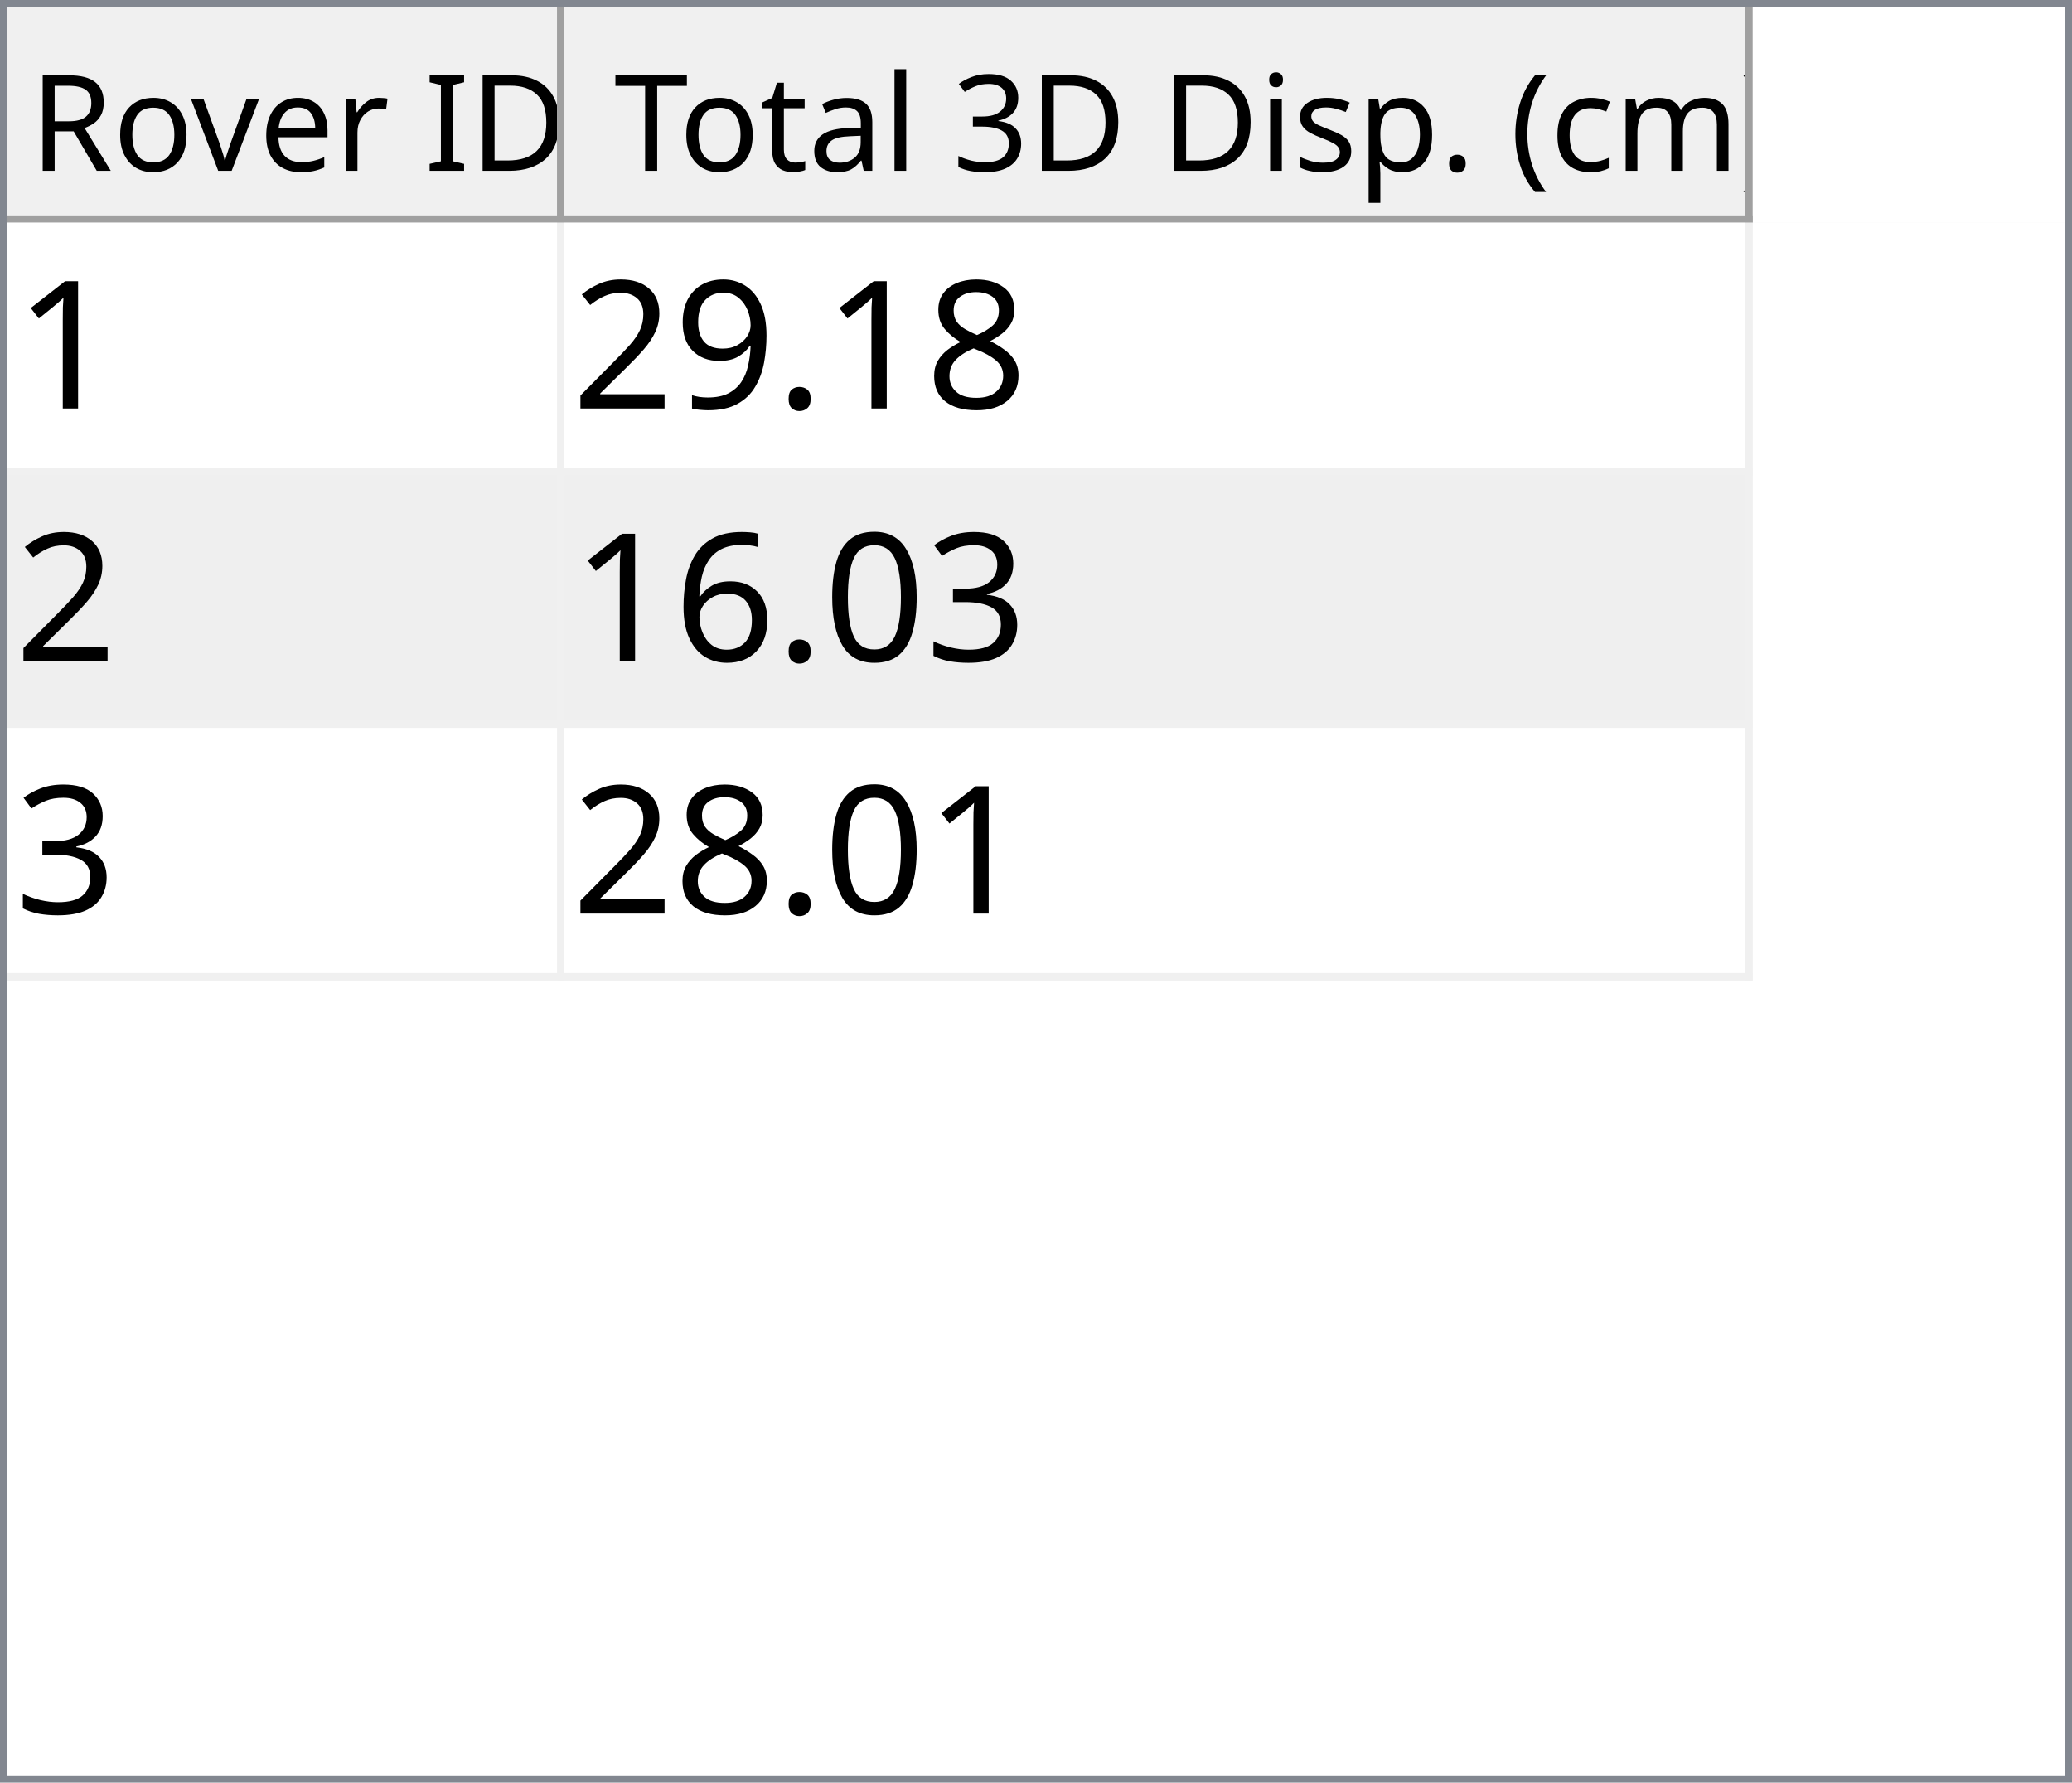
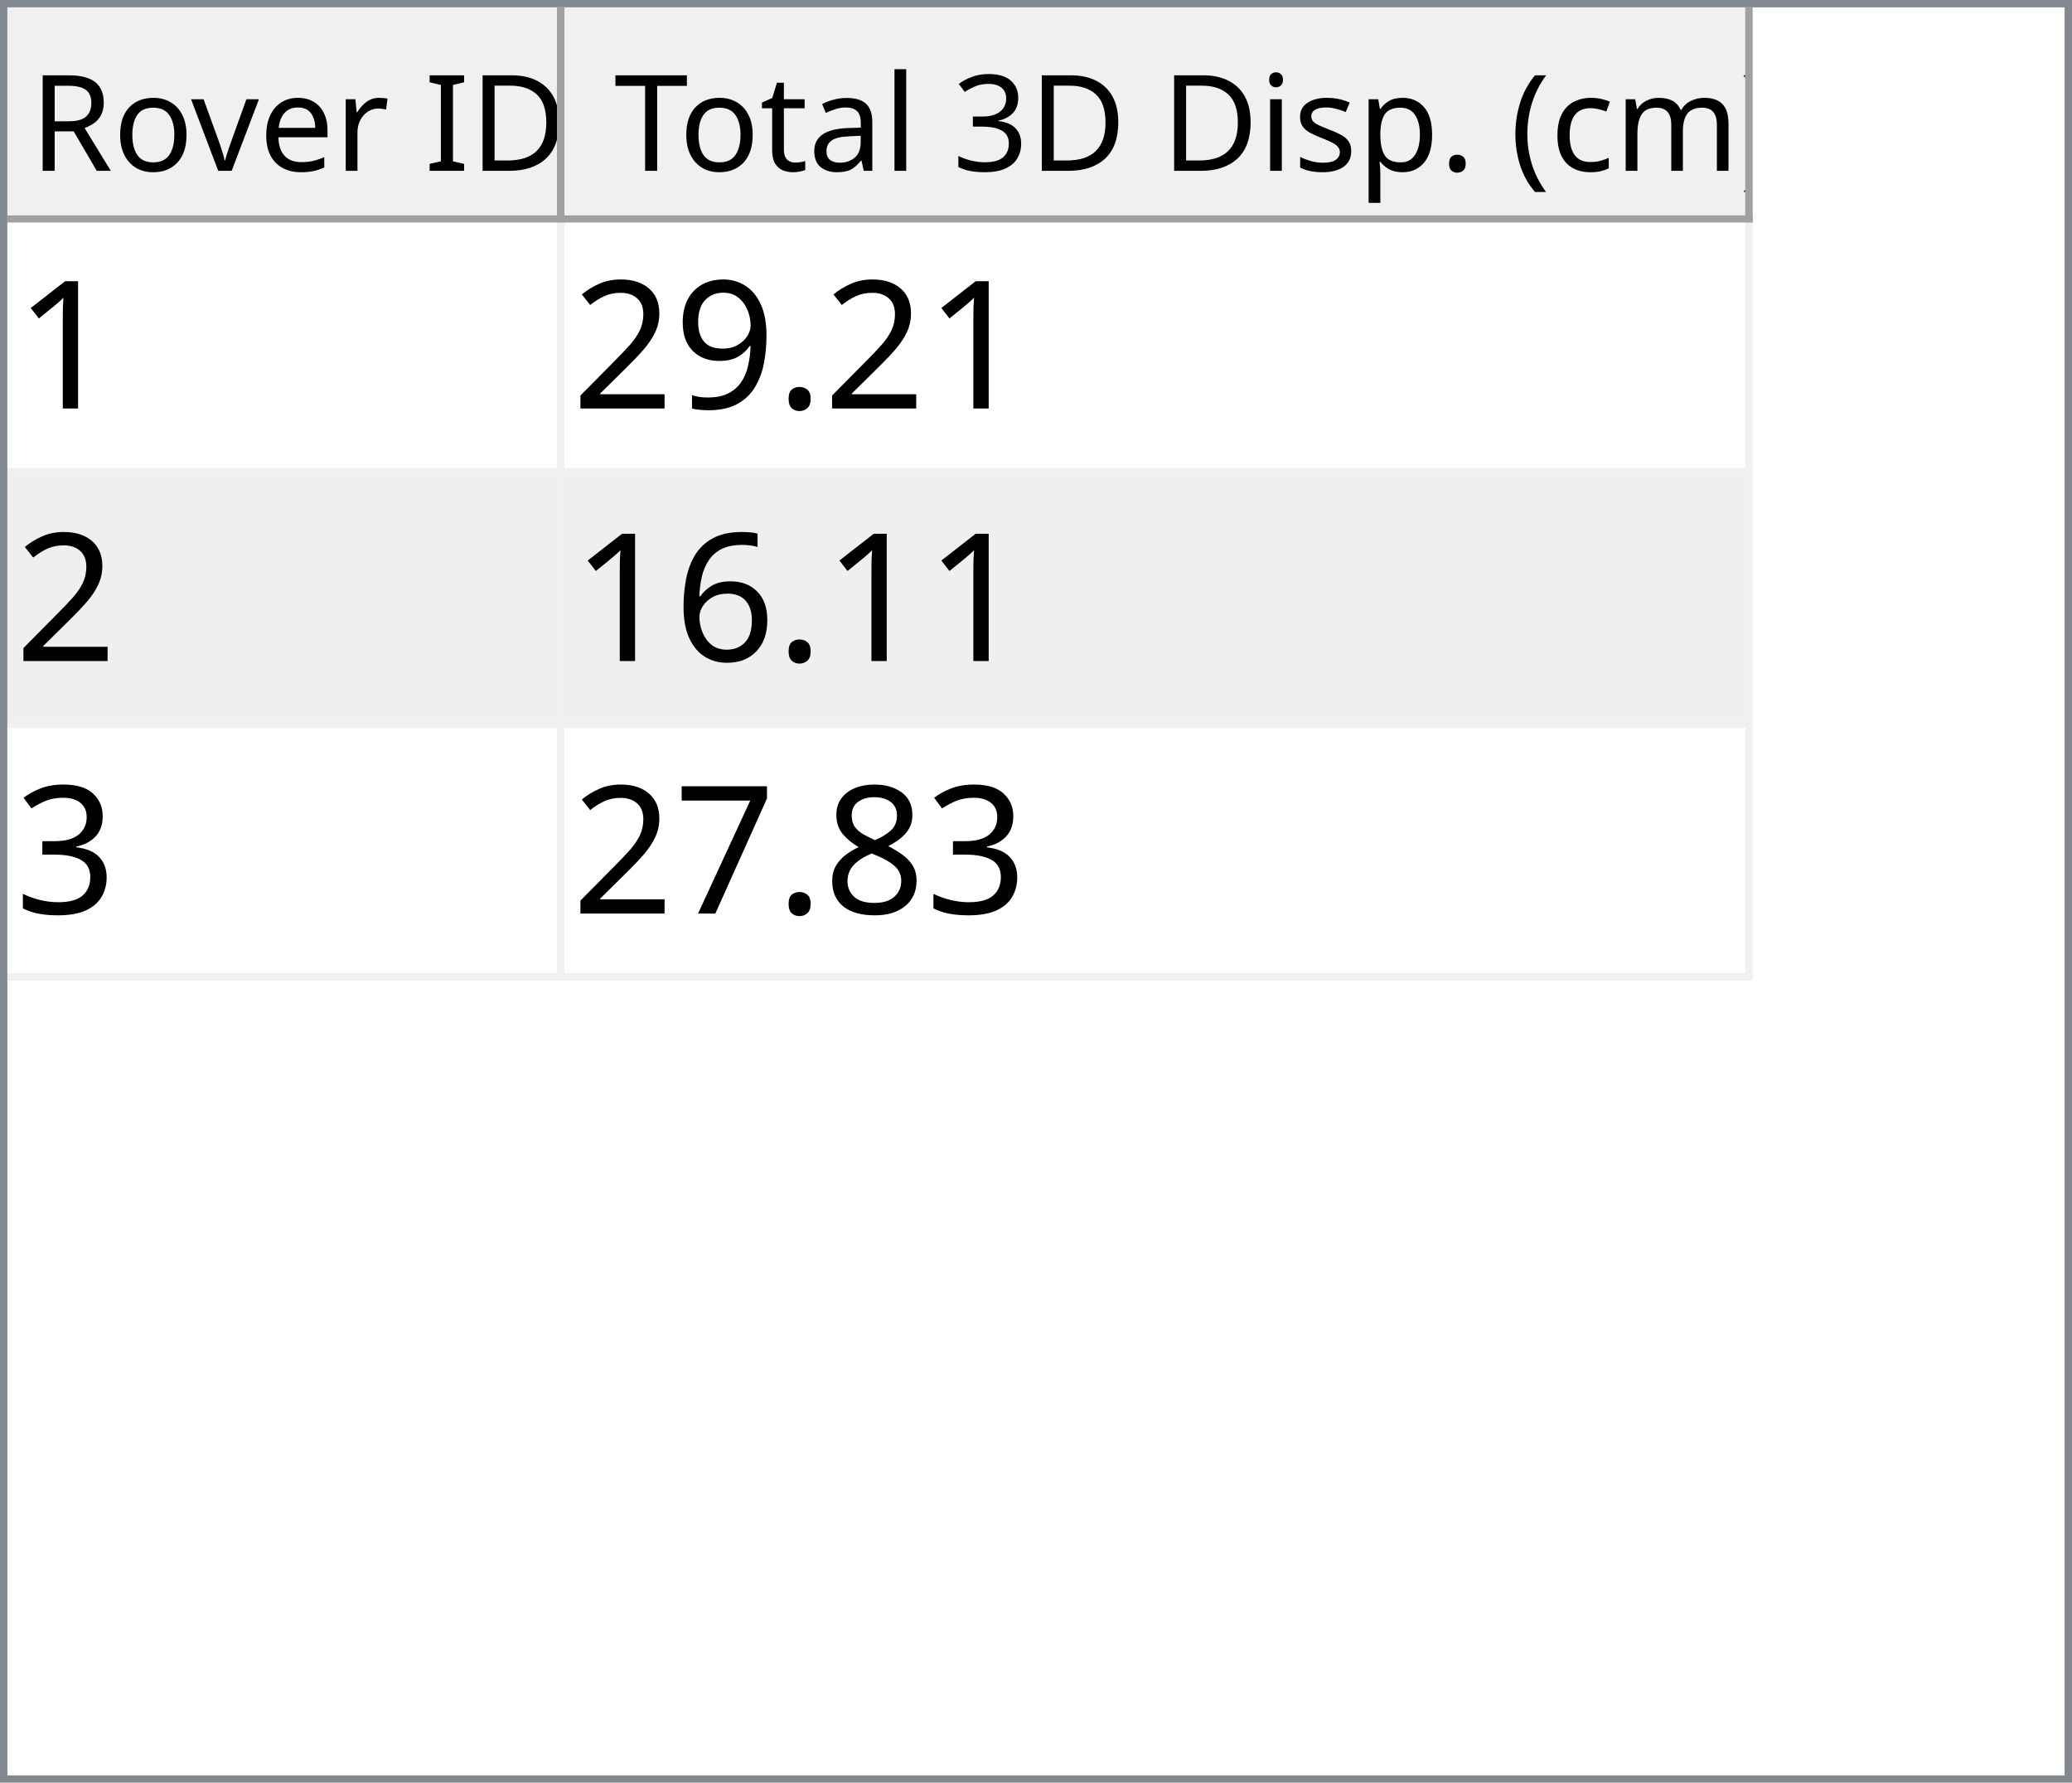
<svg xmlns="http://www.w3.org/2000/svg" style="fill-opacity:1; color-rendering:auto; color-interpolation:auto; text-rendering:auto; stroke:black; stroke-linecap:square; stroke-miterlimit:10; shape-rendering:auto; stroke-opacity:1; fill:black; stroke-dasharray:none; font-weight:normal; stroke-width:1; font-family:'Dialog'; font-style:normal; stroke-linejoin:miter; font-size:12px; stroke-dashoffset:0; image-rendering:auto;" width="279" height="240">
  <defs id="genericDefs" />
  <g>
    <defs id="defs1">
      <clipPath clipPathUnits="userSpaceOnUse" id="clipPath1">
        <path d="M0 0 L279 0 L279 240 L0 240 L0 0 Z" />
      </clipPath>
      <clipPath clipPathUnits="userSpaceOnUse" id="clipPath2">
        <path d="M0 0 L0 240 L279 240 L279 0 Z" />
      </clipPath>
      <clipPath clipPathUnits="userSpaceOnUse" id="clipPath3">
        <path d="M0 0 L0 29 L277 29 L277 0 Z" />
      </clipPath>
      <clipPath clipPathUnits="userSpaceOnUse" id="clipPath4">
        <path d="M0 0 L0 29 L75 29 L75 0 Z" />
      </clipPath>
      <clipPath clipPathUnits="userSpaceOnUse" id="clipPath5">
        <path d="M1 1 L1 28 L74 28 L74 1 Z" />
      </clipPath>
      <clipPath clipPathUnits="userSpaceOnUse" id="clipPath6">
        <path d="M0 0 L0 27 L73 27 L73 0 Z" />
      </clipPath>
      <clipPath clipPathUnits="userSpaceOnUse" id="clipPath7">
        <path d="M-0.5 -0.5 L-0.5 28.5 L74.5 28.5 L74.5 -0.5 Z" />
      </clipPath>
      <clipPath clipPathUnits="userSpaceOnUse" id="clipPath8">
        <path d="M0 0 L0 29 L160 29 L160 0 Z" />
      </clipPath>
      <clipPath clipPathUnits="userSpaceOnUse" id="clipPath9">
        <path d="M1 1 L1 28 L159 28 L159 1 Z" />
      </clipPath>
      <clipPath clipPathUnits="userSpaceOnUse" id="clipPath10">
        <path d="M0 0 L0 27 L158 27 L158 0 Z" />
      </clipPath>
      <clipPath clipPathUnits="userSpaceOnUse" id="clipPath11">
        <path d="M-0.5 -0.5 L-0.5 28.5 L159.5 28.5 L159.5 -0.5 Z" />
      </clipPath>
      <clipPath clipPathUnits="userSpaceOnUse" id="clipPath12">
        <path d="M0 0 L0 209 L277 209 L277 0 Z" />
      </clipPath>
      <clipPath clipPathUnits="userSpaceOnUse" id="clipPath13">
        <path d="M0 0 L0 102 L235 102 L235 0 Z" />
      </clipPath>
      <clipPath clipPathUnits="userSpaceOnUse" id="clipPath14">
        <path d="M-0.5 -0.5 L-0.5 101.5 L234.5 101.5 L234.5 -0.5 Z" />
      </clipPath>
      <clipPath clipPathUnits="userSpaceOnUse" id="clipPath15">
        <path d="M0 0 L0 33 L74 33 L74 0 Z" />
      </clipPath>
      <clipPath clipPathUnits="userSpaceOnUse" id="clipPath16">
        <path d="M0 0 L0 33 L159 33 L159 0 Z" />
      </clipPath>
      <font horiz-adv-x="64.551" id="font1">
        <font-face ascent="107.91" descent="25.098" units-per-em="100" style="font-style:normal; font-family:Segoe UI; font-weight:normal;" />
        <missing-glyph horiz-adv-x="64.551" d="M8.109 0 L8.109 68.266 L56.453 68.266 L56.453 0 L8.109 0 ZM15.328 7.234 L49.219 7.234 L49.219 61.031 L15.328 61.031 L15.328 7.234 Z" />
        <glyph unicode="D" horiz-adv-x="70.117" d="M9.188 0 L9.188 70.016 L28.516 70.016 Q65.531 70.016 65.531 35.891 Q65.531 19.672 55.25 9.836 Q44.969 0 27.734 0 L9.188 0 ZM17.391 62.594 L17.391 7.422 L27.828 7.422 Q41.609 7.422 49.273 14.797 Q56.938 22.172 56.938 35.688 Q56.938 62.594 28.328 62.594 L17.391 62.594 Z" />
        <glyph unicode="I" horiz-adv-x="26.611" d="M17.391 0 L9.188 0 L9.188 70.016 L17.391 70.016 L17.391 0 Z" />
        <glyph unicode=" " horiz-adv-x="27.393" d="" />
        <glyph unicode="r" horiz-adv-x="34.766" d="M34.188 41.891 Q32.078 43.5 28.125 43.5 Q23 43.5 19.555 38.672 Q16.109 33.844 16.109 25.484 L16.109 0 L8.109 0 L8.109 50 L16.109 50 L16.109 39.703 L16.312 39.703 Q18.016 44.969 21.531 47.922 Q25.047 50.875 29.391 50.875 Q32.516 50.875 34.188 50.203 L34.188 41.891 Z" />
        <glyph unicode="e" horiz-adv-x="52.295" d="M48.297 23 L12.984 23 Q13.188 14.656 17.484 10.109 Q21.781 5.562 29.297 5.562 Q37.75 5.562 44.828 11.141 L44.828 3.609 Q38.234 -1.172 27.391 -1.172 Q16.797 -1.172 10.742 5.641 Q4.688 12.453 4.688 24.812 Q4.688 36.469 11.305 43.82 Q17.922 51.172 27.734 51.172 Q37.547 51.172 42.922 44.828 Q48.297 38.484 48.297 27.203 L48.297 23 ZM40.094 29.781 Q40.047 36.719 36.75 40.578 Q33.453 44.438 27.594 44.438 Q21.922 44.438 17.969 40.383 Q14.016 36.328 13.094 29.781 L40.094 29.781 Z" />
        <glyph unicode="v" horiz-adv-x="47.9" d="M47.406 50 L27.484 0 L19.625 0 L0.688 50 L9.469 50 L22.172 13.672 Q23.578 9.672 23.922 6.688 L24.125 6.688 Q24.609 10.453 25.688 13.484 L38.969 50 L47.406 50 Z" />
        <glyph unicode="o" horiz-adv-x="58.594" d="M29 -1.172 Q17.922 -1.172 11.305 5.836 Q4.688 12.844 4.688 24.422 Q4.688 37.016 11.57 44.094 Q18.453 51.172 30.172 51.172 Q41.359 51.172 47.633 44.289 Q53.906 37.406 53.906 25.203 Q53.906 13.234 47.141 6.031 Q40.375 -1.172 29 -1.172 ZM29.594 44.438 Q21.875 44.438 17.383 39.188 Q12.891 33.938 12.891 24.703 Q12.891 15.828 17.43 10.695 Q21.969 5.562 29.594 5.562 Q37.359 5.562 41.531 10.594 Q45.703 15.625 45.703 24.906 Q45.703 34.281 41.531 39.359 Q37.359 44.438 29.594 44.438 Z" />
        <glyph unicode="R" horiz-adv-x="59.814" d="M59.375 0 L49.609 0 L37.891 19.625 Q36.281 22.359 34.766 24.289 Q33.25 26.219 31.664 27.438 Q30.078 28.656 28.25 29.219 Q26.422 29.781 24.125 29.781 L17.391 29.781 L17.391 0 L9.188 0 L9.188 70.016 L30.078 70.016 Q34.672 70.016 38.555 68.867 Q42.438 67.719 45.289 65.375 Q48.141 63.031 49.758 59.547 Q51.375 56.062 51.375 51.375 Q51.375 47.703 50.273 44.656 Q49.172 41.609 47.148 39.211 Q45.125 36.812 42.266 35.133 Q39.406 33.453 35.844 32.516 L35.844 32.328 Q37.594 31.547 38.891 30.547 Q40.188 29.547 41.359 28.18 Q42.531 26.812 43.68 25.078 Q44.828 23.344 46.234 21.047 L59.375 0 ZM17.391 62.594 L17.391 37.203 L28.516 37.203 Q31.594 37.203 34.203 38.133 Q36.812 39.062 38.719 40.797 Q40.625 42.531 41.703 45.047 Q42.781 47.562 42.781 50.688 Q42.781 56.297 39.141 59.445 Q35.5 62.594 28.609 62.594 L17.391 62.594 Z" />
        <glyph unicode=")" horiz-adv-x="30.176" d="M8.297 -15.922 L1.172 -15.922 Q16.406 2.344 16.406 26.812 Q16.406 51.469 1.078 70.016 L8.297 70.016 Q23.531 52.156 23.531 26.703 Q23.531 1.375 8.297 -15.922 Z" />
        <glyph unicode="m" horiz-adv-x="86.133" d="M79.109 0 L71.094 0 L71.094 28.719 Q71.094 37.016 68.531 40.727 Q65.969 44.438 59.906 44.438 Q54.781 44.438 51.195 39.75 Q47.609 35.062 47.609 28.516 L47.609 0 L39.594 0 L39.594 29.688 Q39.594 44.438 28.219 44.438 Q22.953 44.438 19.531 40.016 Q16.109 35.594 16.109 28.516 L16.109 0 L8.109 0 L8.109 50 L16.109 50 L16.109 42.094 L16.312 42.094 Q21.625 51.172 31.844 51.172 Q36.969 51.172 40.773 48.312 Q44.578 45.453 46 40.828 Q51.562 51.172 62.594 51.172 Q79.109 51.172 79.109 30.812 L79.109 0 Z" />
        <glyph unicode="c" horiz-adv-x="46.191" d="M42.188 2.297 Q36.422 -1.172 28.516 -1.172 Q17.828 -1.172 11.258 5.789 Q4.688 12.75 4.688 23.828 Q4.688 36.188 11.766 43.68 Q18.844 51.172 30.672 51.172 Q37.25 51.172 42.281 48.734 L42.281 40.531 Q36.719 44.438 30.375 44.438 Q22.703 44.438 17.797 38.945 Q12.891 33.453 12.891 24.516 Q12.891 15.719 17.508 10.641 Q22.125 5.562 29.891 5.562 Q36.422 5.562 42.188 9.906 L42.188 2.297 Z" />
        <glyph unicode="(" horiz-adv-x="30.176" d="M29.109 -15.922 L21.969 -15.922 Q6.844 1.375 6.844 26.703 Q6.844 52.156 21.969 70.016 L29.203 70.016 Q13.875 51.469 13.875 26.812 Q13.875 2.344 29.109 -15.922 Z" />
        <glyph unicode="." horiz-adv-x="21.68" d="M10.891 -1.078 Q8.641 -1.078 7.055 0.539 Q5.469 2.156 5.469 4.391 Q5.469 6.641 7.055 8.273 Q8.641 9.906 10.891 9.906 Q13.188 9.906 14.797 8.273 Q16.406 6.641 16.406 4.391 Q16.406 2.156 14.797 0.539 Q13.188 -1.078 10.891 -1.078 Z" />
        <glyph unicode="p" horiz-adv-x="58.789" d="M16.312 7.234 L16.109 7.234 L16.109 -23 L8.109 -23 L8.109 50 L16.109 50 L16.109 41.219 L16.312 41.219 Q22.219 51.172 33.594 51.172 Q43.266 51.172 48.688 44.461 Q54.109 37.75 54.109 26.469 Q54.109 13.922 48 6.375 Q41.891 -1.172 31.297 -1.172 Q21.578 -1.172 16.312 7.234 ZM16.109 27.391 L16.109 20.406 Q16.109 14.203 20.141 9.883 Q24.172 5.562 30.375 5.562 Q37.641 5.562 41.773 11.133 Q45.906 16.703 45.906 26.609 Q45.906 34.969 42.047 39.703 Q38.188 44.438 31.594 44.438 Q24.609 44.438 20.359 39.578 Q16.109 34.719 16.109 27.391 Z" />
        <glyph unicode="s" horiz-adv-x="42.432" d="M5.078 1.812 L5.078 10.406 Q11.625 5.562 19.484 5.562 Q30.031 5.562 30.031 12.594 Q30.031 14.594 29.125 15.992 Q28.219 17.391 26.68 18.461 Q25.141 19.531 23.07 20.383 Q21 21.234 18.609 22.172 Q15.281 23.484 12.766 24.828 Q10.25 26.172 8.57 27.859 Q6.891 29.547 6.031 31.695 Q5.172 33.844 5.172 36.719 Q5.172 40.234 6.789 42.945 Q8.406 45.656 11.086 47.484 Q13.766 49.312 17.211 50.242 Q20.656 51.172 24.312 51.172 Q30.812 51.172 35.938 48.922 L35.938 40.828 Q30.422 44.438 23.25 44.438 Q21 44.438 19.195 43.922 Q17.391 43.406 16.094 42.477 Q14.797 41.547 14.086 40.258 Q13.375 38.969 13.375 37.406 Q13.375 35.453 14.086 34.133 Q14.797 32.812 16.164 31.789 Q17.531 30.766 19.484 29.938 Q21.438 29.109 23.922 28.125 Q27.25 26.859 29.883 25.516 Q32.516 24.172 34.375 22.484 Q36.234 20.797 37.234 18.602 Q38.234 16.406 38.234 13.375 Q38.234 9.672 36.602 6.938 Q34.969 4.203 32.234 2.398 Q29.5 0.594 25.93 -0.289 Q22.359 -1.172 18.453 -1.172 Q10.75 -1.172 5.078 1.812 Z" />
        <glyph unicode="i" horiz-adv-x="24.219" d="M12.203 62.703 Q10.062 62.703 8.547 64.164 Q7.031 65.625 7.031 67.875 Q7.031 70.125 8.547 71.609 Q10.062 73.094 12.203 73.094 Q14.406 73.094 15.945 71.609 Q17.484 70.125 17.484 67.875 Q17.484 65.719 15.945 64.211 Q14.406 62.703 12.203 62.703 ZM16.109 0 L8.109 0 L8.109 50 L16.109 50 L16.109 0 Z" />
        <glyph unicode="3" horiz-adv-x="53.906" d="M46.531 19.828 Q46.531 15.094 44.75 11.211 Q42.969 7.328 39.719 4.57 Q36.469 1.812 31.93 0.297 Q27.391 -1.219 21.922 -1.219 Q11.922 -1.219 6 2.594 L6 11.188 Q13.094 5.609 22.219 5.609 Q25.875 5.609 28.828 6.539 Q31.781 7.469 33.906 9.227 Q36.031 10.984 37.18 13.477 Q38.328 15.969 38.328 19.094 Q38.328 32.812 18.797 32.812 L12.984 32.812 L12.984 39.594 L18.5 39.594 Q35.797 39.594 35.797 52.484 Q35.797 64.406 22.609 64.406 Q15.188 64.406 8.688 59.422 L8.688 67.188 Q15.375 71.188 24.609 71.188 Q29 71.188 32.57 69.969 Q36.141 68.75 38.68 66.555 Q41.219 64.359 42.609 61.281 Q44 58.203 44 54.5 Q44 40.672 30.031 36.719 L30.031 36.531 Q33.594 36.141 36.625 34.797 Q39.656 33.453 41.852 31.305 Q44.047 29.156 45.289 26.25 Q46.531 23.344 46.531 19.828 Z" />
        <glyph unicode="l" horiz-adv-x="24.219" d="M16.109 0 L8.109 0 L8.109 74.031 L16.109 74.031 L16.109 0 Z" />
        <glyph unicode="a" horiz-adv-x="50.879" d="M43.891 0 L35.891 0 L35.891 7.812 L35.688 7.812 Q30.469 -1.172 20.312 -1.172 Q12.844 -1.172 8.617 2.781 Q4.391 6.734 4.391 13.281 Q4.391 27.297 20.906 29.594 L35.891 31.688 Q35.891 44.438 25.594 44.438 Q16.547 44.438 9.281 38.281 L9.281 46.484 Q16.656 51.172 26.266 51.172 Q43.891 51.172 43.891 32.516 L43.891 0 ZM35.891 25.297 L23.828 23.641 Q18.266 22.859 15.43 20.875 Q12.594 18.891 12.594 13.875 Q12.594 10.203 15.211 7.883 Q17.828 5.562 22.172 5.562 Q28.125 5.562 32.008 9.742 Q35.891 13.922 35.891 20.312 L35.891 25.297 Z" />
        <glyph unicode="t" horiz-adv-x="33.887" d="M31.297 0.484 Q28.469 -1.078 23.828 -1.078 Q10.688 -1.078 10.688 13.578 L10.688 43.172 L2.094 43.172 L2.094 50 L10.688 50 L10.688 62.203 L18.703 64.797 L18.703 50 L31.297 50 L31.297 43.172 L18.703 43.172 L18.703 14.984 Q18.703 9.969 20.414 7.82 Q22.125 5.672 26.078 5.672 Q29.109 5.672 31.297 7.328 L31.297 0.484 Z" />
        <glyph unicode="T" horiz-adv-x="52.393" d="M50.594 62.594 L30.375 62.594 L30.375 0 L22.172 0 L22.172 62.594 L2 62.594 L2 70.016 L50.594 70.016 L50.594 62.594 Z" />
      </font>
      <font horiz-adv-x="75.0" id="font2">
        <font-face ascent="100.537" descent="21.973" units-per-em="100" style="font-style:normal; font-family:sans-serif; font-weight:normal;" />
        <missing-glyph horiz-adv-x="75.0" d="M12.5 0 L12.5 62.5 L62.5 62.5 L62.5 0 L12.5 0 ZM14.062 1.562 L60.938 1.562 L60.938 60.938 L14.062 60.938 L14.062 1.562 Z" />
        <glyph unicode="1" horiz-adv-x="55.615" d="M37.25 0 L28.469 0 L28.469 56 Q25.297 52.984 20.141 49.953 Q14.984 46.922 10.891 45.406 L10.891 53.906 Q18.266 57.375 23.781 62.305 Q29.297 67.234 31.594 71.875 L37.25 71.875 L37.25 0 Z" />
-         <glyph unicode="8" horiz-adv-x="55.615" d="M17.672 38.812 Q12.203 40.828 9.57 44.539 Q6.938 48.25 6.938 53.422 Q6.938 61.234 12.555 66.555 Q18.172 71.875 27.484 71.875 Q36.859 71.875 42.578 66.43 Q48.297 60.984 48.297 53.172 Q48.297 48.188 45.68 44.508 Q43.062 40.828 37.75 38.812 Q44.344 36.672 47.781 31.883 Q51.219 27.094 51.219 20.453 Q51.219 11.281 44.727 5.031 Q38.234 -1.219 27.641 -1.219 Q17.047 -1.219 10.547 5.055 Q4.047 11.328 4.047 20.703 Q4.047 27.688 7.594 32.398 Q11.141 37.109 17.672 38.812 ZM15.922 53.719 Q15.922 48.641 19.195 45.414 Q22.469 42.188 27.688 42.188 Q32.766 42.188 36.016 45.383 Q39.266 48.578 39.266 53.219 Q39.266 58.062 35.914 61.359 Q32.562 64.656 27.594 64.656 Q22.562 64.656 19.242 61.43 Q15.922 58.203 15.922 53.719 ZM13.094 20.656 Q13.094 16.891 14.875 13.375 Q16.656 9.859 20.172 7.93 Q23.688 6 27.734 6 Q34.031 6 38.133 10.055 Q42.234 14.109 42.234 20.359 Q42.234 26.703 38.016 30.859 Q33.797 35.016 27.438 35.016 Q21.234 35.016 17.164 30.914 Q13.094 26.812 13.094 20.656 Z" />
        <glyph unicode="." horiz-adv-x="27.783" d="M9.078 0 L9.078 10.016 L19.094 10.016 L19.094 0 L9.078 0 Z" />
        <glyph unicode="9" horiz-adv-x="55.615" d="M5.469 16.547 L13.922 17.328 Q14.984 11.375 18.016 8.688 Q21.047 6 25.781 6 Q29.828 6 32.883 7.859 Q35.938 9.719 37.891 12.82 Q39.844 15.922 41.164 21.195 Q42.484 26.469 42.484 31.938 Q42.484 32.516 42.438 33.688 Q39.797 29.5 35.234 26.883 Q30.672 24.266 25.344 24.266 Q16.453 24.266 10.305 30.711 Q4.156 37.156 4.156 47.703 Q4.156 58.594 10.578 65.234 Q17 71.875 26.656 71.875 Q33.641 71.875 39.43 68.117 Q45.219 64.359 48.219 57.398 Q51.219 50.438 51.219 37.25 Q51.219 23.531 48.242 15.406 Q45.266 7.281 39.383 3.031 Q33.5 -1.219 25.594 -1.219 Q17.188 -1.219 11.867 3.445 Q6.547 8.109 5.469 16.547 ZM41.453 48.141 Q41.453 55.719 37.43 60.156 Q33.406 64.594 27.734 64.594 Q21.875 64.594 17.531 59.812 Q13.188 55.031 13.188 47.406 Q13.188 40.578 17.312 36.305 Q21.438 32.031 27.484 32.031 Q33.594 32.031 37.523 36.305 Q41.453 40.578 41.453 48.141 Z" />
        <glyph unicode="2" horiz-adv-x="55.615" d="M50.344 8.453 L50.344 0 L3.031 0 Q2.938 3.172 4.047 6.109 Q5.859 10.938 9.836 15.625 Q13.812 20.312 21.344 26.469 Q33.016 36.031 37.117 41.625 Q41.219 47.219 41.219 52.203 Q41.219 57.422 37.477 61.008 Q33.734 64.594 27.734 64.594 Q21.391 64.594 17.578 60.789 Q13.766 56.984 13.719 50.25 L4.688 51.172 Q5.609 61.281 11.664 66.578 Q17.719 71.875 27.938 71.875 Q38.234 71.875 44.242 66.164 Q50.25 60.453 50.25 52 Q50.25 47.703 48.492 43.555 Q46.734 39.406 42.656 34.812 Q38.578 30.219 29.109 22.219 Q21.188 15.578 18.945 13.211 Q16.703 10.844 15.234 8.453 L50.344 8.453 Z" />
+         <glyph unicode="6" horiz-adv-x="55.615" d="M49.75 54.047 L41.016 53.375 Q39.844 58.547 37.703 60.891 Q34.125 64.656 28.906 64.656 Q24.703 64.656 21.531 62.312 Q17.391 59.281 14.992 53.469 Q12.594 47.656 12.5 36.922 Q15.672 41.75 20.266 44.094 Q24.859 46.438 29.891 46.438 Q38.672 46.438 44.852 39.969 Q51.031 33.5 51.031 23.25 Q51.031 16.5 48.125 10.719 Q45.219 4.938 40.141 1.859 Q35.062 -1.219 28.609 -1.219 Q17.625 -1.219 10.695 6.859 Q3.766 14.938 3.766 33.5 Q3.766 54.25 11.422 63.672 Q18.109 71.875 29.438 71.875 Q37.891 71.875 43.289 67.141 Q48.688 62.406 49.75 54.047 ZM13.875 23.188 Q13.875 18.656 15.797 14.508 Q17.719 10.359 21.188 8.18 Q24.656 6 28.469 6 Q34.031 6 38.039 10.492 Q42.047 14.984 42.047 22.703 Q42.047 30.125 38.086 34.398 Q34.125 38.672 28.125 38.672 Q22.172 38.672 18.023 34.398 Q13.875 30.125 13.875 23.188 Z" />
        <glyph unicode="3" horiz-adv-x="55.615" d="M4.203 18.891 L12.984 20.062 Q14.5 12.594 18.141 9.297 Q21.781 6 27 6 Q33.203 6 37.477 10.297 Q41.75 14.594 41.75 20.953 Q41.75 27 37.797 30.93 Q33.844 34.859 27.734 34.859 Q25.25 34.859 21.531 33.891 L22.516 41.609 Q23.391 41.5 23.922 41.5 Q29.547 41.5 34.039 44.43 Q38.531 47.359 38.531 53.469 Q38.531 58.297 35.258 61.477 Q31.984 64.656 26.812 64.656 Q21.688 64.656 18.266 61.43 Q14.844 58.203 13.875 51.766 L5.078 53.328 Q6.688 62.156 12.398 67.016 Q18.109 71.875 26.609 71.875 Q32.469 71.875 37.398 69.359 Q42.328 66.844 44.945 62.5 Q47.562 58.156 47.562 53.266 Q47.562 48.641 45.07 44.828 Q42.578 41.016 37.703 38.766 Q44.047 37.312 47.562 32.695 Q51.078 28.078 51.078 21.141 Q51.078 11.766 44.242 5.25 Q37.406 -1.266 26.953 -1.266 Q17.531 -1.266 11.305 4.352 Q5.078 9.969 4.203 18.891 Z" />
-         <glyph unicode="0" horiz-adv-x="55.615" d="M4.156 35.297 Q4.156 48 6.766 55.742 Q9.375 63.484 14.523 67.68 Q19.672 71.875 27.484 71.875 Q33.25 71.875 37.594 69.555 Q41.938 67.234 44.773 62.867 Q47.609 58.5 49.219 52.227 Q50.828 45.953 50.828 35.297 Q50.828 22.703 48.242 14.969 Q45.656 7.234 40.508 3.008 Q35.359 -1.219 27.484 -1.219 Q17.141 -1.219 11.234 6.203 Q4.156 15.141 4.156 35.297 ZM13.188 35.297 Q13.188 17.672 17.312 11.836 Q21.438 6 27.484 6 Q33.547 6 37.672 11.859 Q41.797 17.719 41.797 35.297 Q41.797 52.984 37.672 58.789 Q33.547 64.594 27.391 64.594 Q21.344 64.594 17.719 59.469 Q13.188 52.938 13.188 35.297 Z" />
-         <glyph unicode="6" horiz-adv-x="55.615" d="M49.75 54.047 L41.016 53.375 Q39.844 58.547 37.703 60.891 Q34.125 64.656 28.906 64.656 Q24.703 64.656 21.531 62.312 Q17.391 59.281 14.992 53.469 Q12.594 47.656 12.5 36.922 Q15.672 41.75 20.266 44.094 Q24.859 46.438 29.891 46.438 Q38.672 46.438 44.852 39.969 Q51.031 33.5 51.031 23.25 Q51.031 16.5 48.125 10.719 Q45.219 4.938 40.141 1.859 Q35.062 -1.219 28.609 -1.219 Q17.625 -1.219 10.695 6.859 Q3.766 14.938 3.766 33.5 Q3.766 54.25 11.422 63.672 Q18.109 71.875 29.438 71.875 Q37.891 71.875 43.289 67.141 Q48.688 62.406 49.75 54.047 ZM13.875 23.188 Q13.875 18.656 15.797 14.508 Q17.719 10.359 21.188 8.18 Q24.656 6 28.469 6 Q34.031 6 38.039 10.492 Q42.047 14.984 42.047 22.703 Q42.047 30.125 38.086 34.398 Q34.125 38.672 28.125 38.672 Q22.172 38.672 18.023 34.398 Q13.875 30.125 13.875 23.188 Z" />
+         <glyph unicode="8" horiz-adv-x="55.615" d="M17.672 38.812 Q12.203 40.828 9.57 44.539 Q6.938 48.25 6.938 53.422 Q6.938 61.234 12.555 66.555 Q18.172 71.875 27.484 71.875 Q36.859 71.875 42.578 66.43 Q48.297 60.984 48.297 53.172 Q48.297 48.188 45.68 44.508 Q43.062 40.828 37.75 38.812 Q44.344 36.672 47.781 31.883 Q51.219 27.094 51.219 20.453 Q51.219 11.281 44.727 5.031 Q38.234 -1.219 27.641 -1.219 Q17.047 -1.219 10.547 5.055 Q4.047 11.328 4.047 20.703 Q4.047 27.688 7.594 32.398 Q11.141 37.109 17.672 38.812 ZM15.922 53.719 Q15.922 48.641 19.195 45.414 Q22.469 42.188 27.688 42.188 Q32.766 42.188 36.016 45.383 Q39.266 48.578 39.266 53.219 Q39.266 58.062 35.914 61.359 Q32.562 64.656 27.594 64.656 Q22.562 64.656 19.242 61.43 Q15.922 58.203 15.922 53.719 ZM13.094 20.656 Q13.094 16.891 14.875 13.375 Q16.656 9.859 20.172 7.93 Q23.688 6 27.734 6 Q34.031 6 38.133 10.055 Q42.234 14.109 42.234 20.359 Q42.234 26.703 38.016 30.859 Q33.797 35.016 27.438 35.016 Q21.234 35.016 17.164 30.914 Q13.094 26.812 13.094 20.656 Z" />
+         <glyph unicode="7" horiz-adv-x="55.615" d="M4.734 62.203 L4.734 70.656 L51.078 70.656 L51.078 63.812 Q44.234 56.547 37.523 44.484 Q30.812 32.422 27.156 19.672 Q24.516 10.688 23.781 0 L14.75 0 Q14.891 8.453 18.062 20.414 Q21.234 32.375 27.172 43.484 Q33.109 54.594 39.797 62.203 L4.734 62.203 Z" />
      </font>
    </defs>
    <g style="fill:white; stroke:white;">
      <rect x="0" y="0" width="279" style="clip-path:url(#clipPath1); stroke:none;" height="240" />
    </g>
    <g style="fill:white; text-rendering:optimizeSpeed; color-rendering:optimizeSpeed; image-rendering:optimizeSpeed; shape-rendering:crispEdges; stroke:white; color-interpolation:sRGB;">
      <rect x="0" width="279" height="240" y="0" style="stroke:none;" />
      <path style="stroke:none;" d="M0 240 L279 240 L279 0 L0 0 Z" />
    </g>
    <g style="fill:rgb(240,240,240); font-size:18px; font-family:'Segoe UI'; stroke:rgb(240,240,240);">
      <rect x="0" y="0" width="279" style="clip-path:url(#clipPath2); stroke:none;" height="240" />
    </g>
    <g style="fill:rgb(130,135,144); font-size:18px; font-family:'Segoe UI'; stroke:rgb(130,135,144);">
      <path d="M0 0 L279 0 L279 240 L0 240 L0 0 ZM1 1 L278 1 L278 239 L1 239 L1 1 Z" style="fill-rule:evenodd; clip-path:url(#clipPath2); stroke:none;" />
    </g>
    <g style="fill:white; font-size:18px; font-family:'Segoe UI'; stroke:white;" transform="translate(1,1)">
      <rect x="0" y="0" width="277" style="clip-path:url(#clipPath3); stroke:none;" height="29" />
    </g>
    <g style="fill:rgb(240,240,240); font-size:18px; font-family:'Segoe UI'; stroke:rgb(240,240,240);" transform="translate(1,1)">
      <rect x="0" y="0" width="75" style="clip-path:url(#clipPath4); stroke:none;" height="29" />
    </g>
    <g style="font-family:'Segoe UI'; font-size:18px;" transform="translate(2,2)">
      <text x="2" xml:space="preserve" y="21" style="clip-path:url(#clipPath6); stroke:none;">Rover ID</text>
    </g>
    <g transform="translate(1.5,1.5)" style="fill:rgb(160,160,160); font-size:18px; font-family:'Segoe UI'; stroke:rgb(160,160,160); stroke-linejoin:bevel;">
      <line x1="74" x2="74" y1="0" style="fill:none; clip-path:url(#clipPath7);" y2="28" />
    </g>
    <g transform="matrix(1,0,0,1,1,1) translate(0.5,0.5)" style="fill:rgb(160,160,160); font-size:18px; font-family:'Segoe UI'; stroke:rgb(160,160,160); stroke-linejoin:bevel;">
      <line x1="0" x2="74" y1="28" style="fill:none; clip-path:url(#clipPath7);" y2="28" />
    </g>
    <g style="fill:rgb(240,240,240); font-size:18px; font-family:'Segoe UI'; stroke:rgb(240,240,240);" transform="translate(76,1)">
      <rect x="0" y="0" width="160" style="clip-path:url(#clipPath8); stroke:none;" height="29" />
    </g>
    <g style="font-family:'Segoe UI'; font-size:18px;" transform="translate(77,2)">
      <text x="1" xml:space="preserve" y="21" style="clip-path:url(#clipPath10); stroke:none;"> Total 3D Disp. (cm)</text>
    </g>
    <g transform="translate(76.5,1.5)" style="fill:rgb(160,160,160); font-size:18px; font-family:'Segoe UI'; stroke:rgb(160,160,160); stroke-linejoin:bevel;">
      <line x1="159" x2="159" y1="0" style="fill:none; clip-path:url(#clipPath11);" y2="28" />
    </g>
    <g transform="matrix(1,0,0,1,76,1) translate(0.5,0.5)" style="fill:rgb(160,160,160); font-size:18px; font-family:'Segoe UI'; stroke:rgb(160,160,160); stroke-linejoin:bevel;">
      <line x1="0" x2="159" y1="28" style="fill:none; clip-path:url(#clipPath11);" y2="28" />
    </g>
    <g style="fill:white; font-size:18px; font-family:'Segoe UI'; stroke:white;" transform="translate(1,30)">
      <rect x="0" y="0" width="277" style="clip-path:url(#clipPath12); stroke:none;" height="209" />
    </g>
    <g style="fill:rgb(240,240,240); font-size:24px; font-family:sans-serif; stroke:rgb(240,240,240);" transform="translate(1,30)">
      <rect x="0" y="0" width="235" style="clip-path:url(#clipPath13); stroke:none;" height="102" />
      <line transform="translate(0.5,0.5)" x1="0" x2="234" y1="33" style="clip-path:url(#clipPath14); fill:none; stroke-linejoin:bevel;" y2="33" />
    </g>
    <g transform="matrix(1,0,0,1,1,30) translate(0.5,0.5)" style="fill:rgb(240,240,240); font-size:24px; font-family:sans-serif; stroke:rgb(240,240,240); stroke-linejoin:bevel;">
      <line x1="0" x2="234" y1="67" style="fill:none; clip-path:url(#clipPath14);" y2="67" />
    </g>
    <g transform="matrix(1,0,0,1,1,30) translate(0.5,0.5)" style="fill:rgb(240,240,240); font-size:24px; font-family:sans-serif; stroke:rgb(240,240,240); stroke-linejoin:bevel;">
      <line x1="0" x2="234" y1="101" style="fill:none; clip-path:url(#clipPath14);" y2="101" />
    </g>
    <g transform="matrix(1,0,0,1,1,30) translate(0.5,0.5)" style="fill:rgb(240,240,240); font-size:24px; font-family:sans-serif; stroke:rgb(240,240,240); stroke-linejoin:bevel;">
      <line x1="74" x2="74" y1="0" style="fill:none; clip-path:url(#clipPath14);" y2="101" />
    </g>
    <g transform="matrix(1,0,0,1,1,30) translate(0.5,0.5)" style="fill:rgb(240,240,240); font-size:24px; font-family:sans-serif; stroke:rgb(240,240,240); stroke-linejoin:bevel;">
      <line x1="234" x2="234" y1="0" style="fill:none; clip-path:url(#clipPath14);" y2="101" />
    </g>
    <g style="fill:white; font-size:24px; font-family:sans-serif; stroke:white;" transform="matrix(1,0,0,1,1,30)">
      <rect x="0" y="0" width="74" style="clip-path:url(#clipPath15); stroke:none;" height="33" />
      <text x="1" y="25" style="fill:black; clip-path:url(#clipPath15); stroke:none;" xml:space="preserve">1</text>
    </g>
    <g style="fill:white; font-size:24px; font-family:sans-serif; stroke:white;" transform="matrix(1,0,0,1,1,30) translate(75,0)">
      <rect x="0" y="0" width="159" style="clip-path:url(#clipPath16); stroke:none;" height="33" />
-       <text x="1" y="25" style="fill:black; clip-path:url(#clipPath16); stroke:none;" xml:space="preserve">29.18</text>
+       <text x="1" y="25" style="fill:black; clip-path:url(#clipPath16); stroke:none;" xml:space="preserve">29.21</text>
    </g>
    <g style="fill:rgb(239,239,239); font-size:24px; font-family:sans-serif; stroke:rgb(239,239,239);" transform="matrix(1,0,0,1,1,30) translate(0,34)">
      <rect x="0" y="0" width="74" style="clip-path:url(#clipPath15); stroke:none;" height="33" />
      <text x="1" y="25" style="fill:black; clip-path:url(#clipPath15); stroke:none;" xml:space="preserve">2</text>
    </g>
    <g style="fill:rgb(239,239,239); font-size:24px; font-family:sans-serif; stroke:rgb(239,239,239);" transform="matrix(1,0,0,1,1,30) translate(75,34)">
      <rect x="0" y="0" width="159" style="clip-path:url(#clipPath16); stroke:none;" height="33" />
-       <text x="1" y="25" style="fill:black; clip-path:url(#clipPath16); stroke:none;" xml:space="preserve">16.03</text>
+       <text x="1" y="25" style="fill:black; clip-path:url(#clipPath16); stroke:none;" xml:space="preserve">16.11</text>
    </g>
    <g style="fill:white; font-size:24px; font-family:sans-serif; stroke:white;" transform="matrix(1,0,0,1,1,30) translate(0,68)">
      <rect x="0" y="0" width="74" style="clip-path:url(#clipPath15); stroke:none;" height="33" />
      <text x="1" y="25" style="fill:black; clip-path:url(#clipPath15); stroke:none;" xml:space="preserve">3</text>
    </g>
    <g style="fill:white; font-size:24px; font-family:sans-serif; stroke:white;" transform="matrix(1,0,0,1,1,30) translate(75,68)">
      <rect x="0" y="0" width="159" style="clip-path:url(#clipPath16); stroke:none;" height="33" />
-       <text x="1" y="25" style="fill:black; clip-path:url(#clipPath16); stroke:none;" xml:space="preserve">28.01</text>
+       <text x="1" y="25" style="fill:black; clip-path:url(#clipPath16); stroke:none;" xml:space="preserve">27.83</text>
    </g>
  </g>
</svg>
